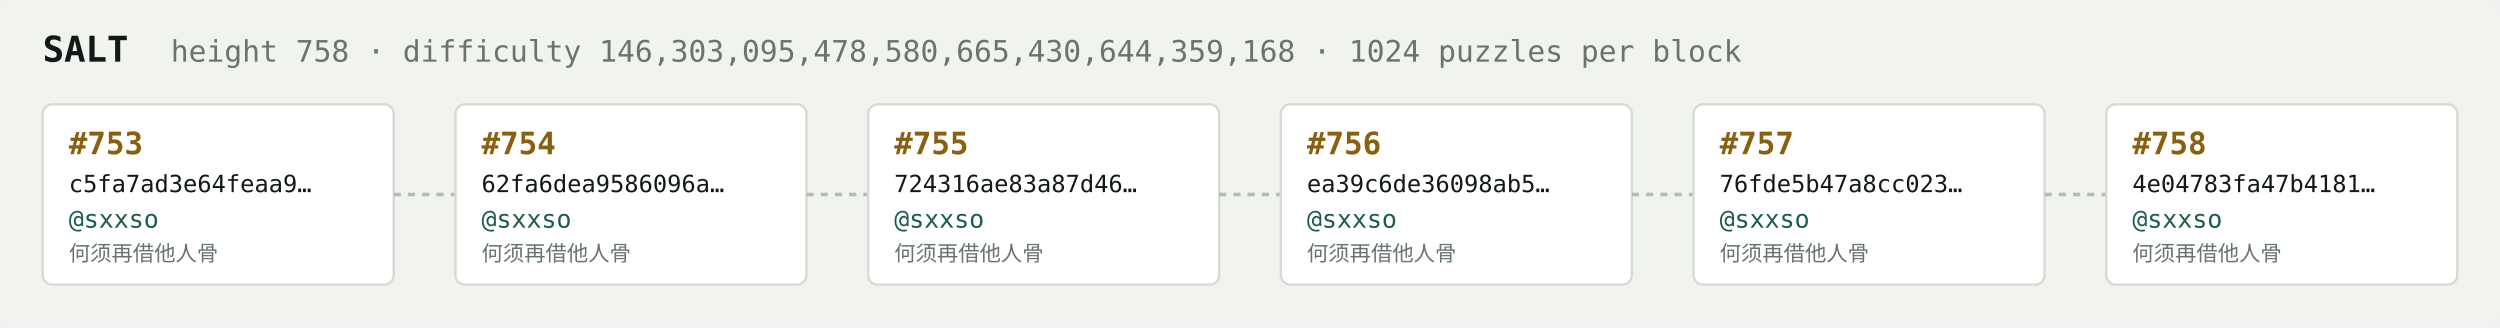
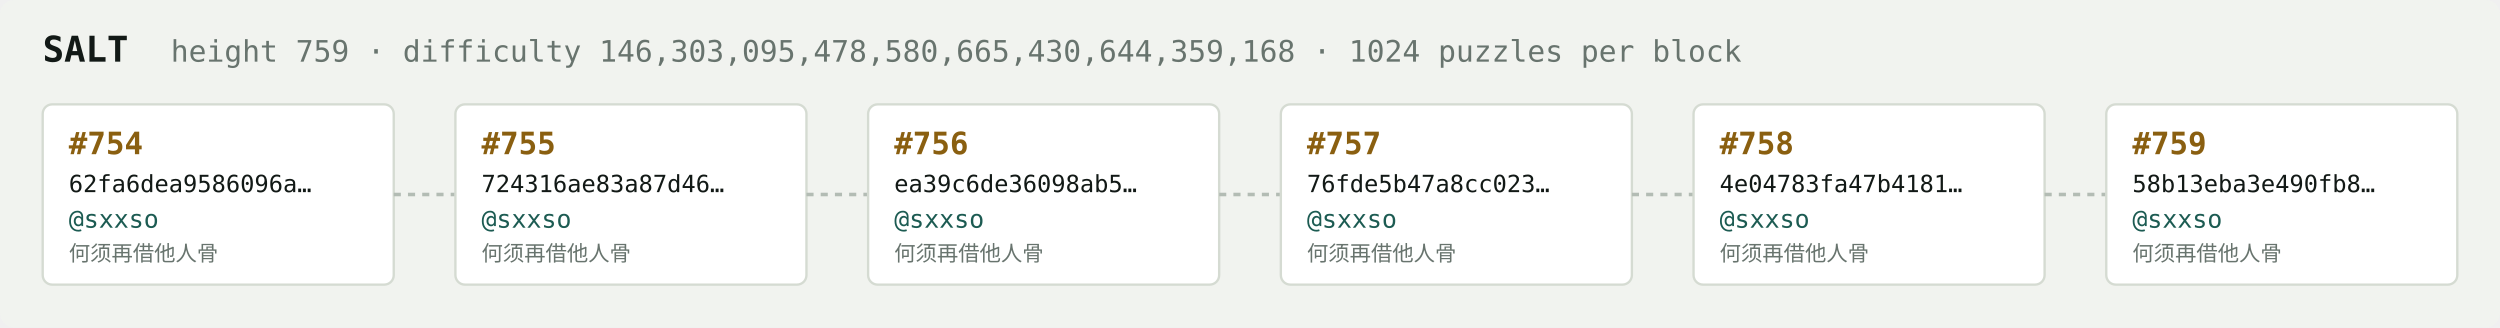
<svg xmlns="http://www.w3.org/2000/svg" width="1054" height="138" viewBox="0 0 1054 138" font-family="ui-monospace,SFMono-Regular,Menlo,monospace">
  <rect fill="#f1f3ef" width="1054" height="138" rx="6" />
  <text x="18" y="26" fill="#121916" font-size="15" font-weight="700">SALT</text>
-   <text x="72" y="26" fill="#68746e" font-size="12.5">height 758 · difficulty 146,303,095,478,580,665,430,644,359,168 · 1024 puzzles per block</text>
+   <text x="72" y="26" fill="#68746e" font-size="12.5">height 759 · difficulty 146,303,095,478,580,665,430,644,359,168 · 1024 puzzles per block</text>
  <rect x="18" y="44" width="148" height="76" rx="4" fill="#ffffff" stroke="#d5dbd2" stroke-width="1" />
-   <text x="29" y="65" fill="#8a5f10" font-size="13" font-weight="700">#753</text>
-   <text x="29" y="81" fill="#121916" font-size="10">c5fa7ad3e64feaa9…</text>
+   <text x="29" y="65" fill="#8a5f10" font-size="13" font-weight="700">#754</text>
+   <text x="29" y="81" fill="#121916" font-size="10">62fa6dea9586096a…</text>
  <text x="29" y="96" fill="#1c5b52" font-size="10.5">@sxxso</text>
  <text x="29" y="110" fill="#68746e" font-size="9">何须再借他人骨</text>
  <line x1="166" y1="82.0" x2="192" y2="82.0" stroke="#b3bcb4" stroke-width="1.5" stroke-dasharray="3 3" />
  <rect x="192" y="44" width="148" height="76" rx="4" fill="#ffffff" stroke="#d5dbd2" stroke-width="1" />
-   <text x="203" y="65" fill="#8a5f10" font-size="13" font-weight="700">#754</text>
-   <text x="203" y="81" fill="#121916" font-size="10">62fa6dea9586096a…</text>
+   <text x="203" y="65" fill="#8a5f10" font-size="13" font-weight="700">#755</text>
+   <text x="203" y="81" fill="#121916" font-size="10">724316ae83a87d46…</text>
  <text x="203" y="96" fill="#1c5b52" font-size="10.5">@sxxso</text>
  <text x="203" y="110" fill="#68746e" font-size="9">何须再借他人骨</text>
  <line x1="340" y1="82.0" x2="366" y2="82.0" stroke="#b3bcb4" stroke-width="1.5" stroke-dasharray="3 3" />
  <rect x="366" y="44" width="148" height="76" rx="4" fill="#ffffff" stroke="#d5dbd2" stroke-width="1" />
-   <text x="377" y="65" fill="#8a5f10" font-size="13" font-weight="700">#755</text>
-   <text x="377" y="81" fill="#121916" font-size="10">724316ae83a87d46…</text>
+   <text x="377" y="65" fill="#8a5f10" font-size="13" font-weight="700">#756</text>
+   <text x="377" y="81" fill="#121916" font-size="10">ea39c6de36098ab5…</text>
  <text x="377" y="96" fill="#1c5b52" font-size="10.5">@sxxso</text>
  <text x="377" y="110" fill="#68746e" font-size="9">何须再借他人骨</text>
  <line x1="514" y1="82.0" x2="540" y2="82.0" stroke="#b3bcb4" stroke-width="1.5" stroke-dasharray="3 3" />
  <rect x="540" y="44" width="148" height="76" rx="4" fill="#ffffff" stroke="#d5dbd2" stroke-width="1" />
-   <text x="551" y="65" fill="#8a5f10" font-size="13" font-weight="700">#756</text>
-   <text x="551" y="81" fill="#121916" font-size="10">ea39c6de36098ab5…</text>
+   <text x="551" y="65" fill="#8a5f10" font-size="13" font-weight="700">#757</text>
+   <text x="551" y="81" fill="#121916" font-size="10">76fde5b47a8cc023…</text>
  <text x="551" y="96" fill="#1c5b52" font-size="10.5">@sxxso</text>
  <text x="551" y="110" fill="#68746e" font-size="9">何须再借他人骨</text>
  <line x1="688" y1="82.0" x2="714" y2="82.0" stroke="#b3bcb4" stroke-width="1.5" stroke-dasharray="3 3" />
  <rect x="714" y="44" width="148" height="76" rx="4" fill="#ffffff" stroke="#d5dbd2" stroke-width="1" />
-   <text x="725" y="65" fill="#8a5f10" font-size="13" font-weight="700">#757</text>
-   <text x="725" y="81" fill="#121916" font-size="10">76fde5b47a8cc023…</text>
+   <text x="725" y="65" fill="#8a5f10" font-size="13" font-weight="700">#758</text>
+   <text x="725" y="81" fill="#121916" font-size="10">4e04783fa47b4181…</text>
  <text x="725" y="96" fill="#1c5b52" font-size="10.5">@sxxso</text>
  <text x="725" y="110" fill="#68746e" font-size="9">何须再借他人骨</text>
  <line x1="862" y1="82.0" x2="888" y2="82.0" stroke="#b3bcb4" stroke-width="1.5" stroke-dasharray="3 3" />
  <rect x="888" y="44" width="148" height="76" rx="4" fill="#ffffff" stroke="#d5dbd2" stroke-width="1" />
-   <text x="899" y="65" fill="#8a5f10" font-size="13" font-weight="700">#758</text>
-   <text x="899" y="81" fill="#121916" font-size="10">4e04783fa47b4181…</text>
+   <text x="899" y="65" fill="#8a5f10" font-size="13" font-weight="700">#759</text>
+   <text x="899" y="81" fill="#121916" font-size="10">58b13eba3e490fb8…</text>
  <text x="899" y="96" fill="#1c5b52" font-size="10.5">@sxxso</text>
  <text x="899" y="110" fill="#68746e" font-size="9">何须再借他人骨</text>
</svg>
